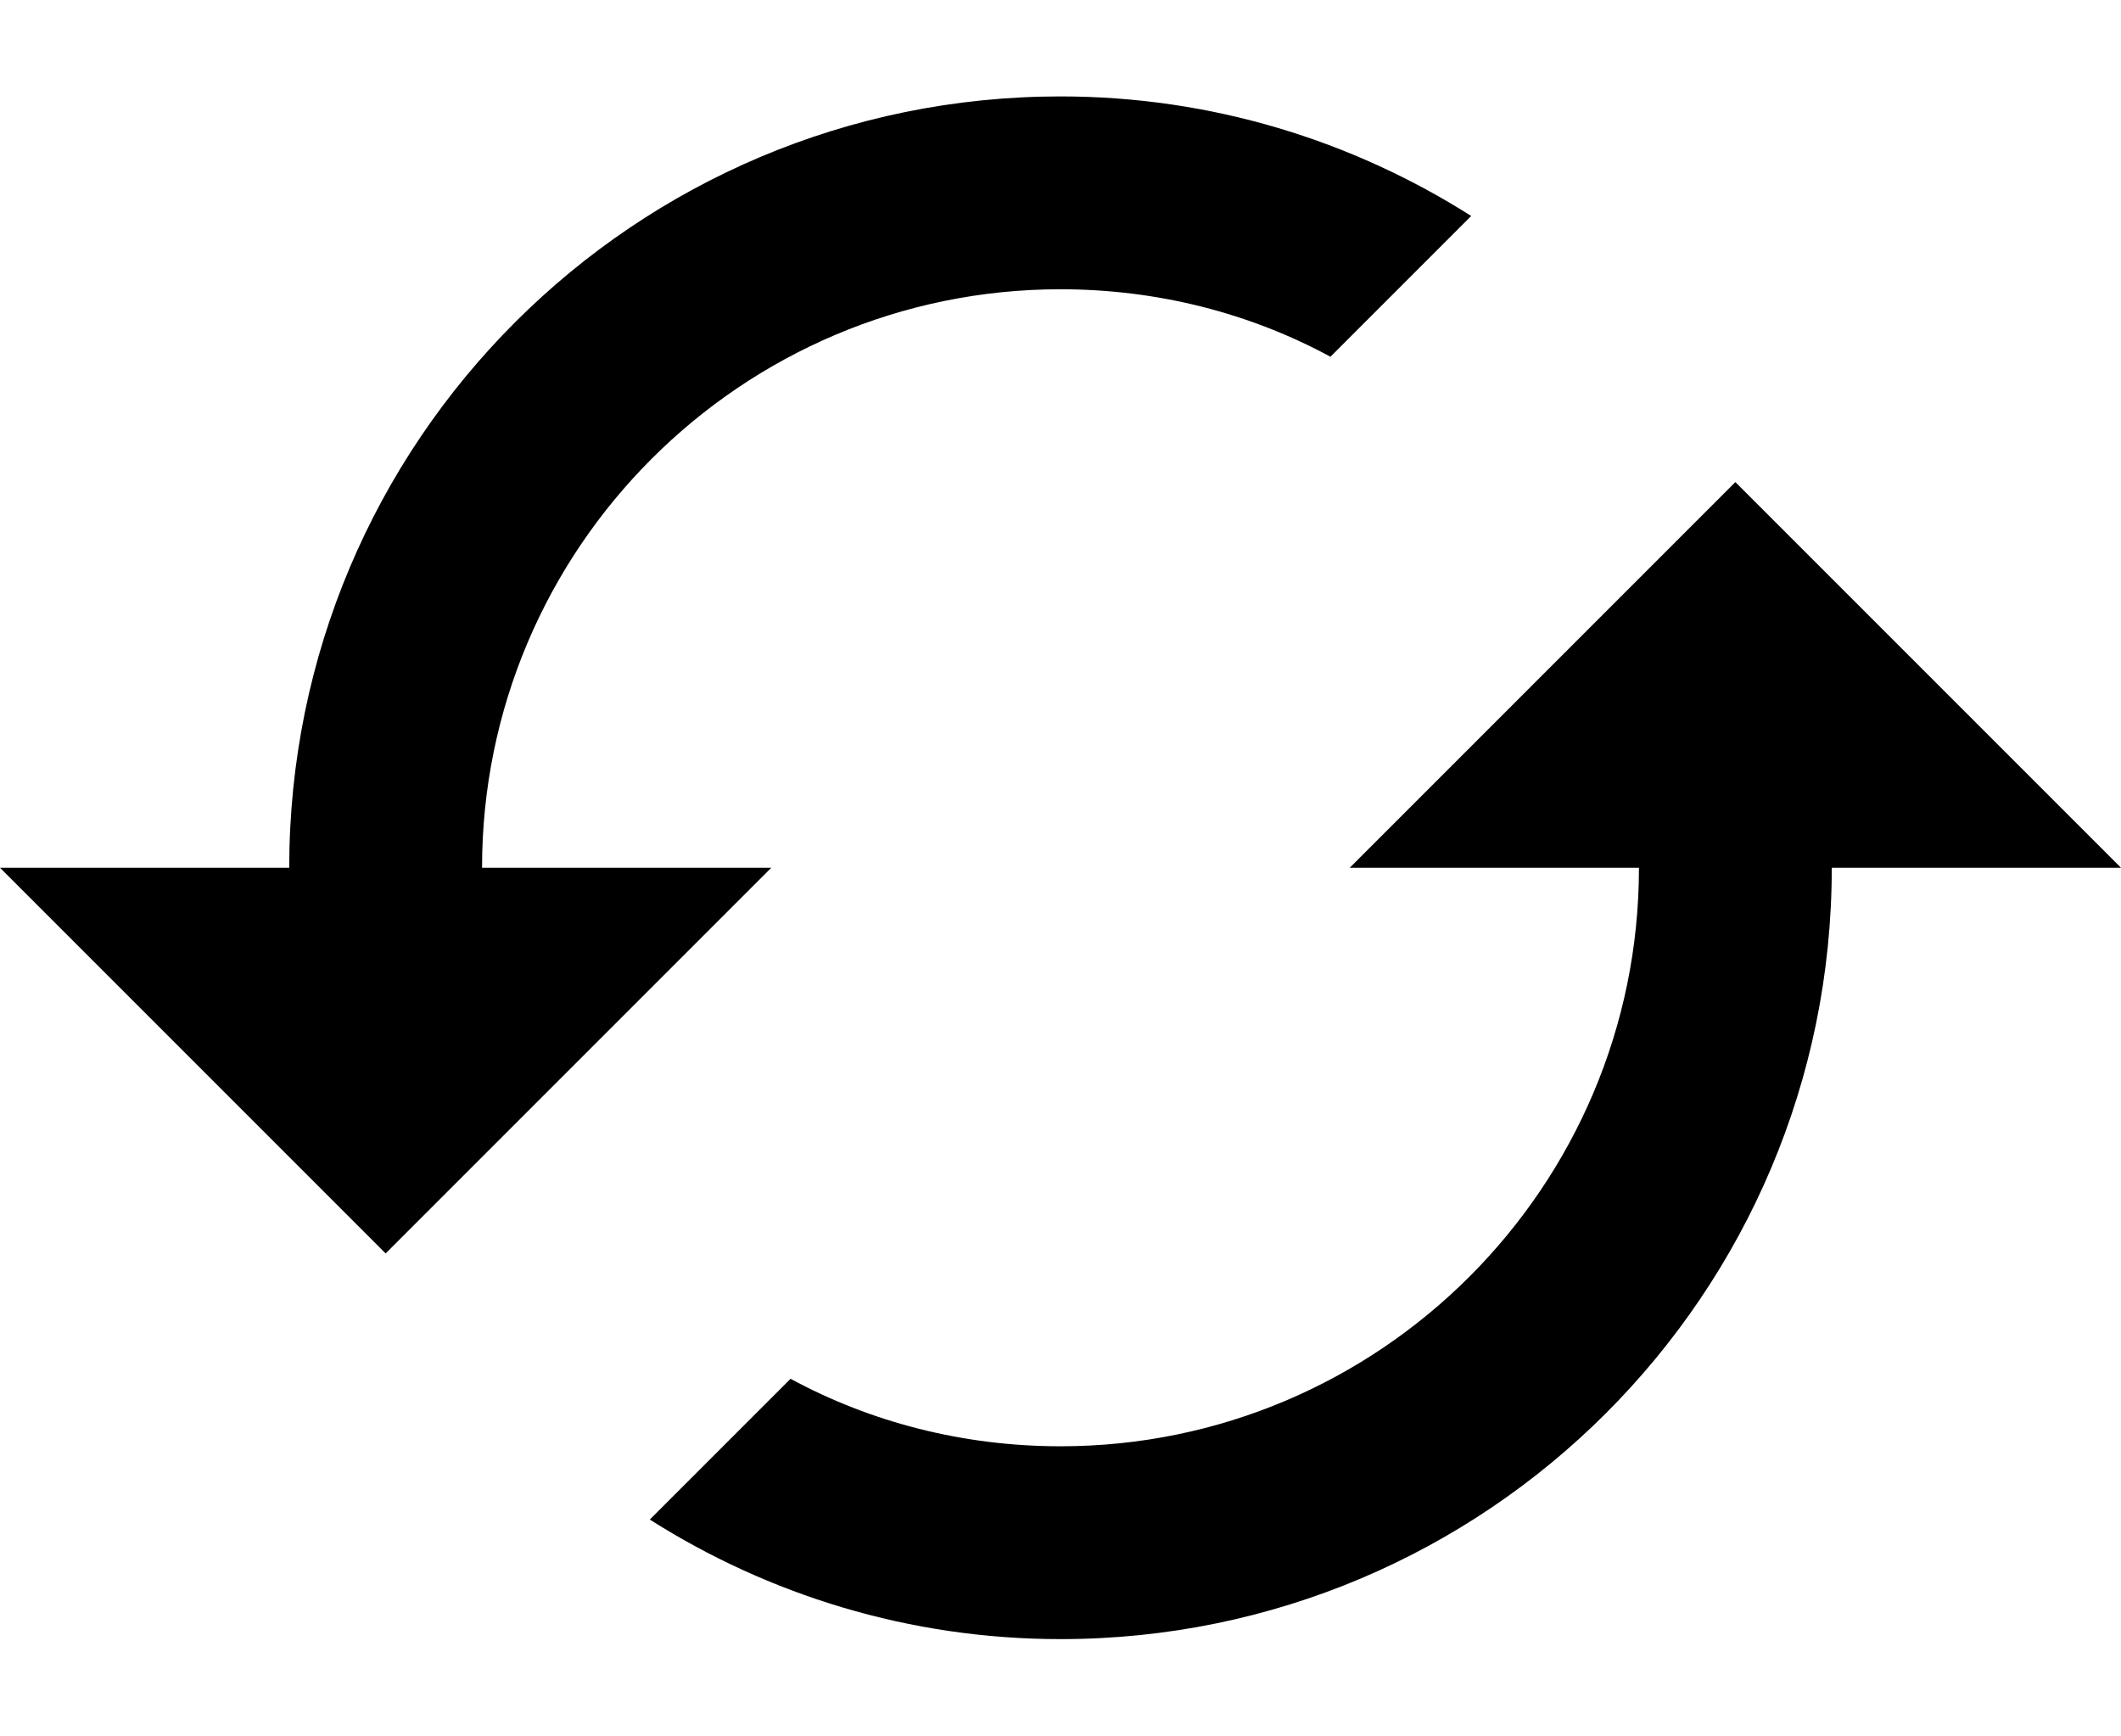
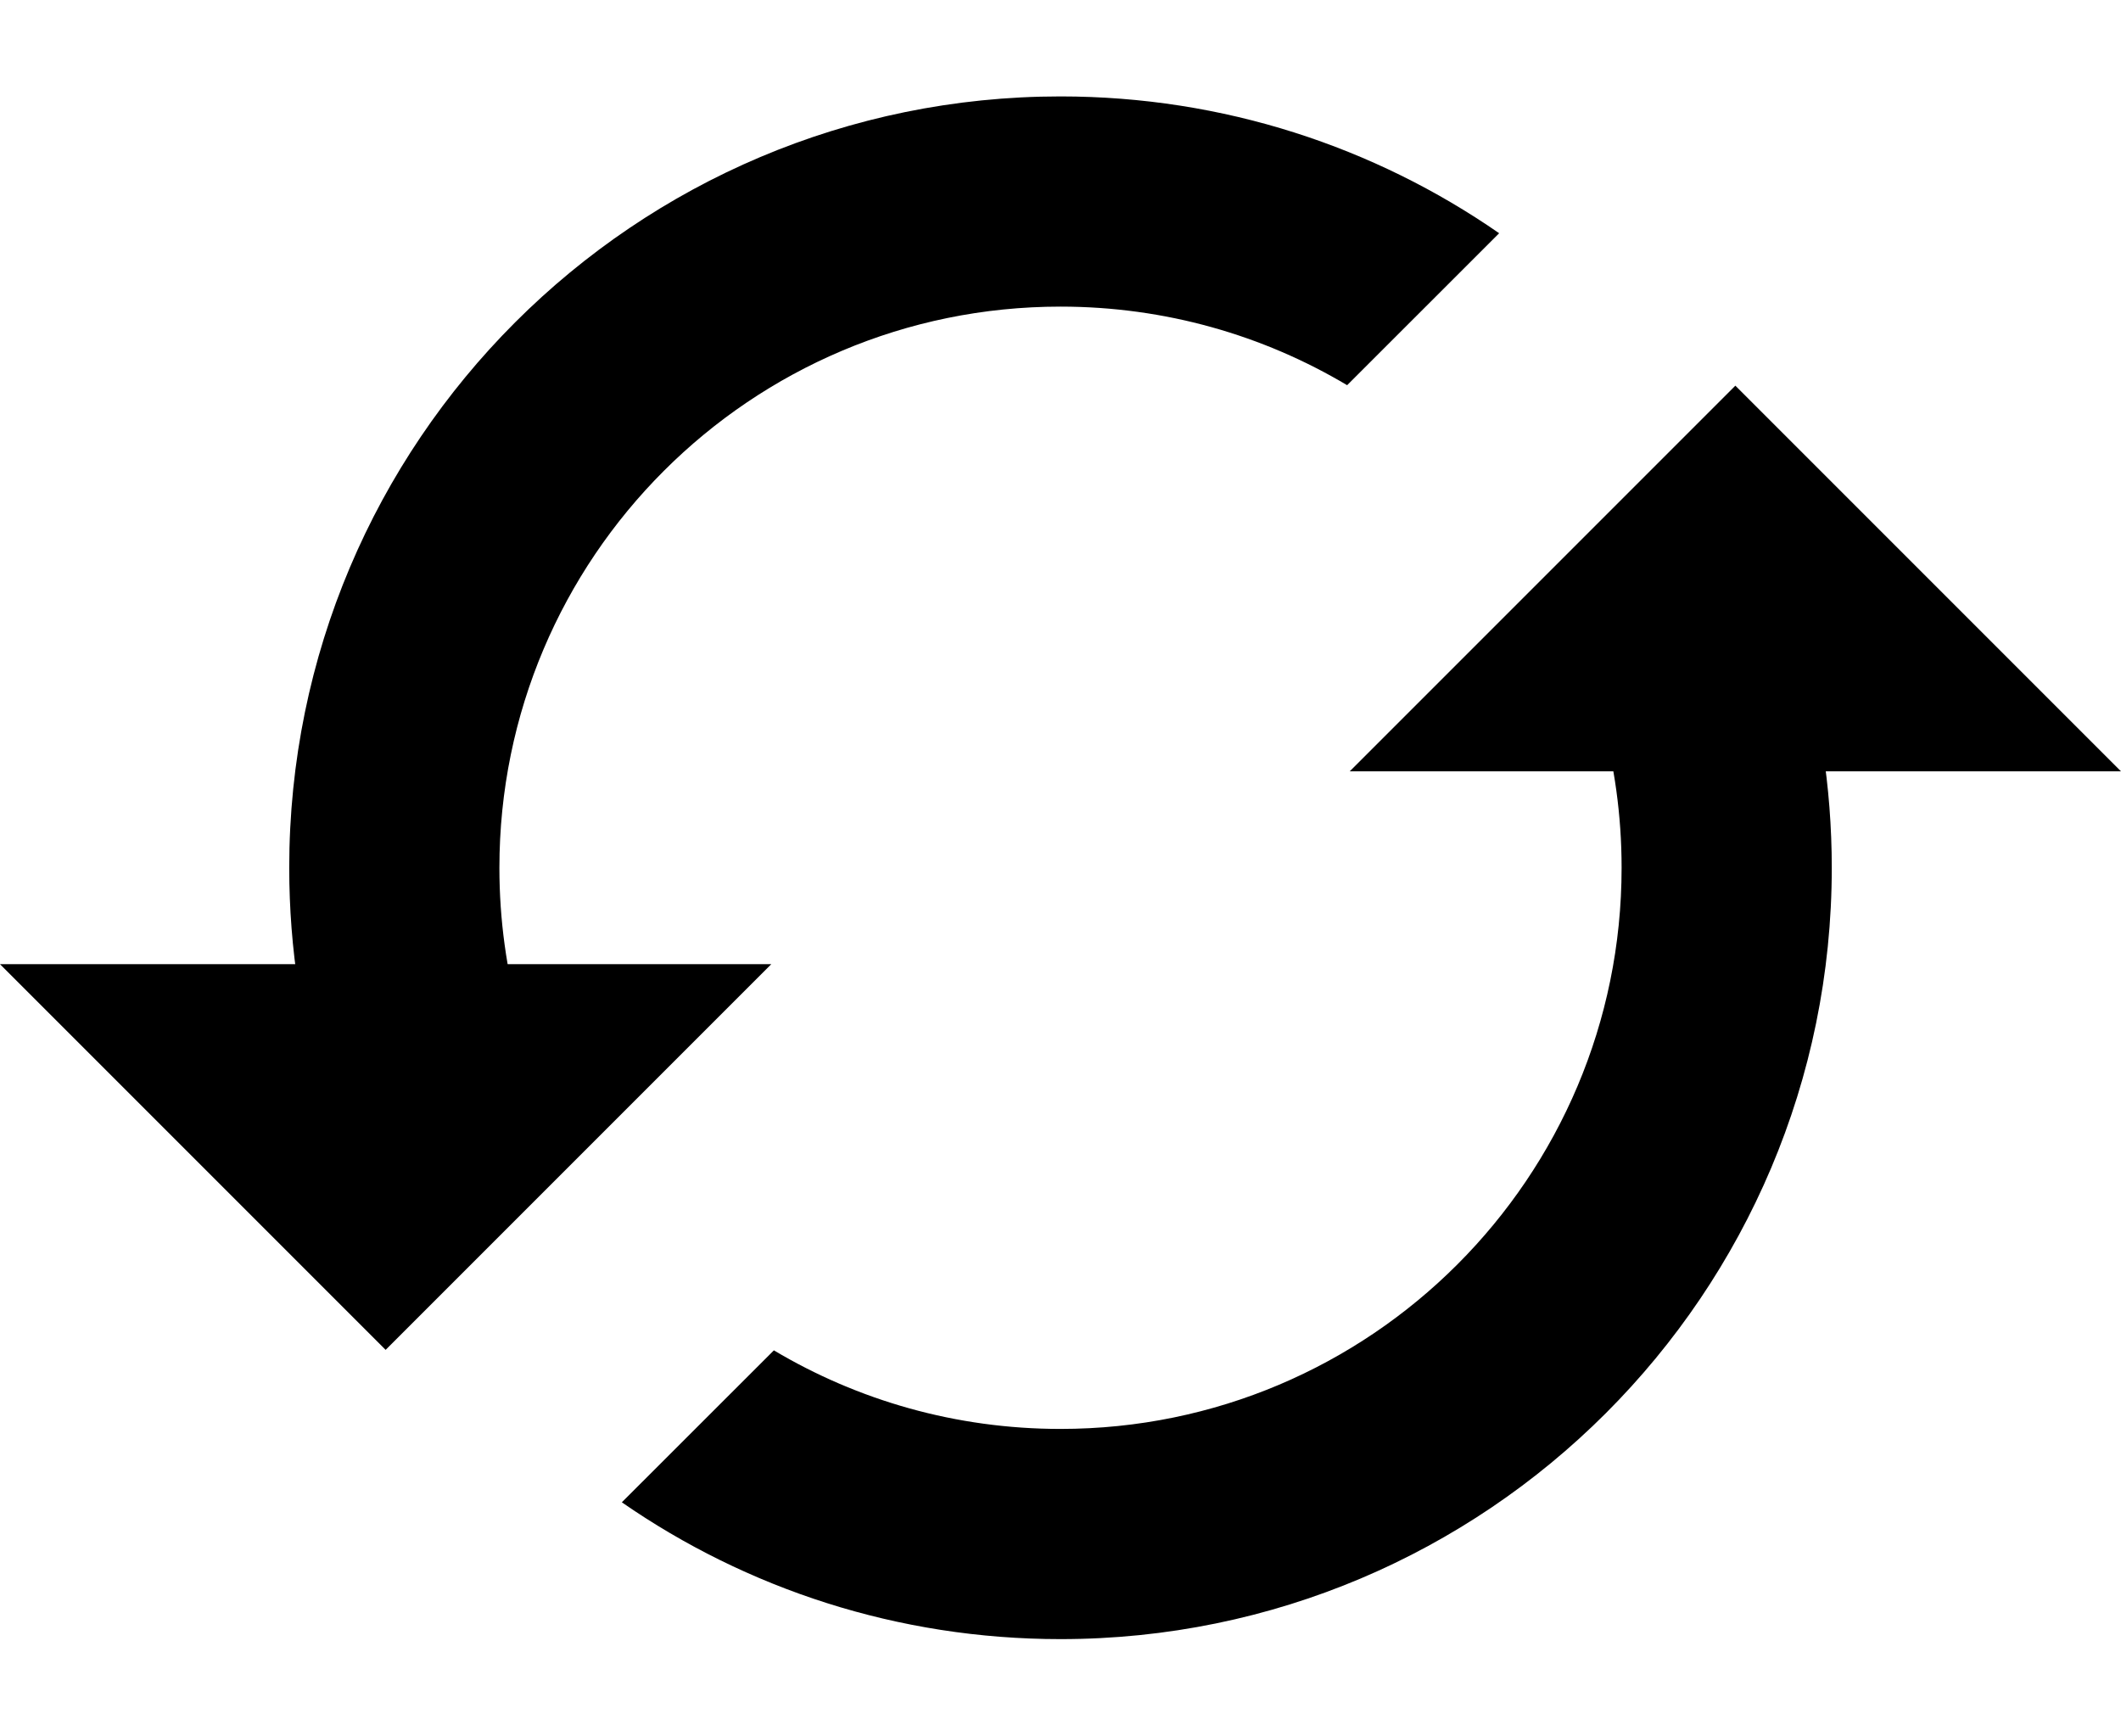
<svg xmlns="http://www.w3.org/2000/svg" width="22" height="18" viewBox="0 0 22 18" fill="none">
-   <path fill-rule="evenodd" clip-rule="evenodd" d="M11 1C6.58 1 3 4.58 3 9H0L4 13L8 9H5C5 5.69 7.69 3 11 3C12.01 3 12.97 3.25 13.8 3.7L15.26 2.24C14.03 1.46 12.57 1 11 1ZM14 9H17C17 12.31 14.31 15 11 15C9.99 15 9.03 14.75 8.2 14.3L6.74 15.76C7.97 16.54 9.43 17 11 17C15.42 17 19 13.42 19 9H22L18 5L14 9Z" fill="black" />
+   <path fill-rule="evenodd" clip-rule="evenodd" d="M16.82 9C16.82 12.214 14.214 14.82 11 14.82C9.914 14.82 8.897 14.523 8.027 14.005L6.45 15.581C7.742 16.476 9.31 17 11 17C15.418 17 19 13.418 19 9C19 7.31 18.476 5.742 17.581 4.45L16.005 6.027C16.523 6.897 16.82 7.914 16.82 9ZM15.55 2.419L13.973 3.995C13.103 3.477 12.086 3.18 11 3.18C7.786 3.18 5.18 5.786 5.18 9C5.18 10.086 5.477 11.103 5.995 11.973L4.419 13.55C3.524 12.258 3 10.69 3 9C3 4.582 6.582 1 11 1C12.69 1 14.258 1.524 15.55 2.419Z" fill="black" />
+   <path d="M-2.00261e-07 10L4 14L8 10L-2.00261e-07 10Z" fill="black" />
+   <path d="M22 8L18 4L14 8L22 8Z" fill="black" />
</svg>
